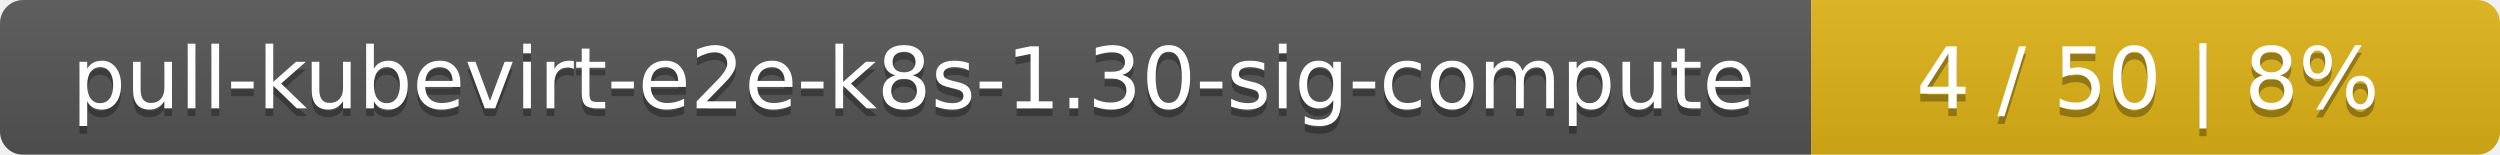
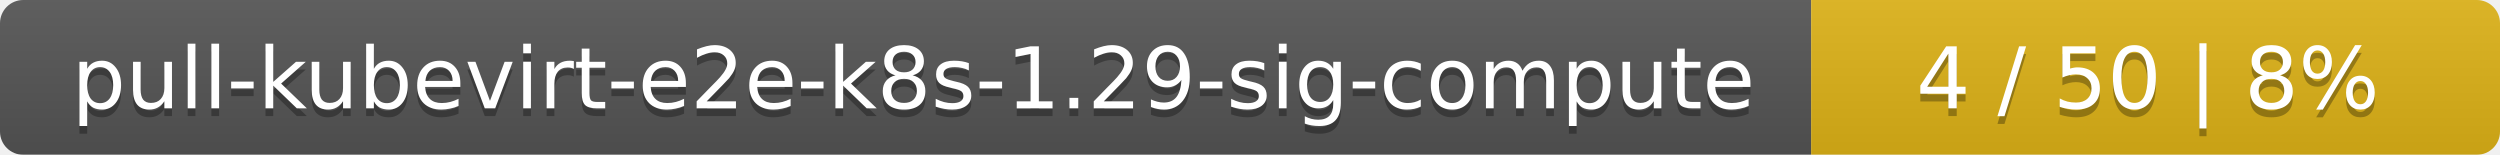
<svg xmlns="http://www.w3.org/2000/svg" width="323" height="20">
  <linearGradient id="smooth" x2="0" y2="100%">
    <stop offset="0" stop-color="#bbb" stop-opacity=".1" />
    <stop offset="1" stop-opacity=".1" />
  </linearGradient>
  <mask id="round">
    <rect width="323" height="20" rx="3" fill="#fff" />
  </mask>
  <g mask="url(#round)">
    <rect width="234" height="20" fill="#555" />
    <rect x="234" width="89" height="20" fill="#dfb317" />
    <rect width="323" height="20" fill="url(#smooth)" />
  </g>
  <g fill="#fff" text-anchor="middle" font-family="DejaVu Sans,Verdana,Geneva,sans-serif" font-size="11">
-     <text x="118" y="15" fill="#010101" fill-opacity=".3">pull-kubevirt-e2e-k8s-1.30-sig-compute</text>
-     <text x="118" y="14">pull-kubevirt-e2e-k8s-1.30-sig-compute</text>
+     <text x="118" y="15" fill="#010101" fill-opacity=".3">pull-kubevirt-e2e-k8s-1.29-sig-compute</text>
+     <text x="118" y="14">pull-kubevirt-e2e-k8s-1.29-sig-compute</text>
    <text x="277.5" y="15" fill="#010101" fill-opacity=".3">4 / 50    |    8%</text>
    <text x="277.5" y="14">4 / 50    |    8%</text>
  </g>
</svg>
